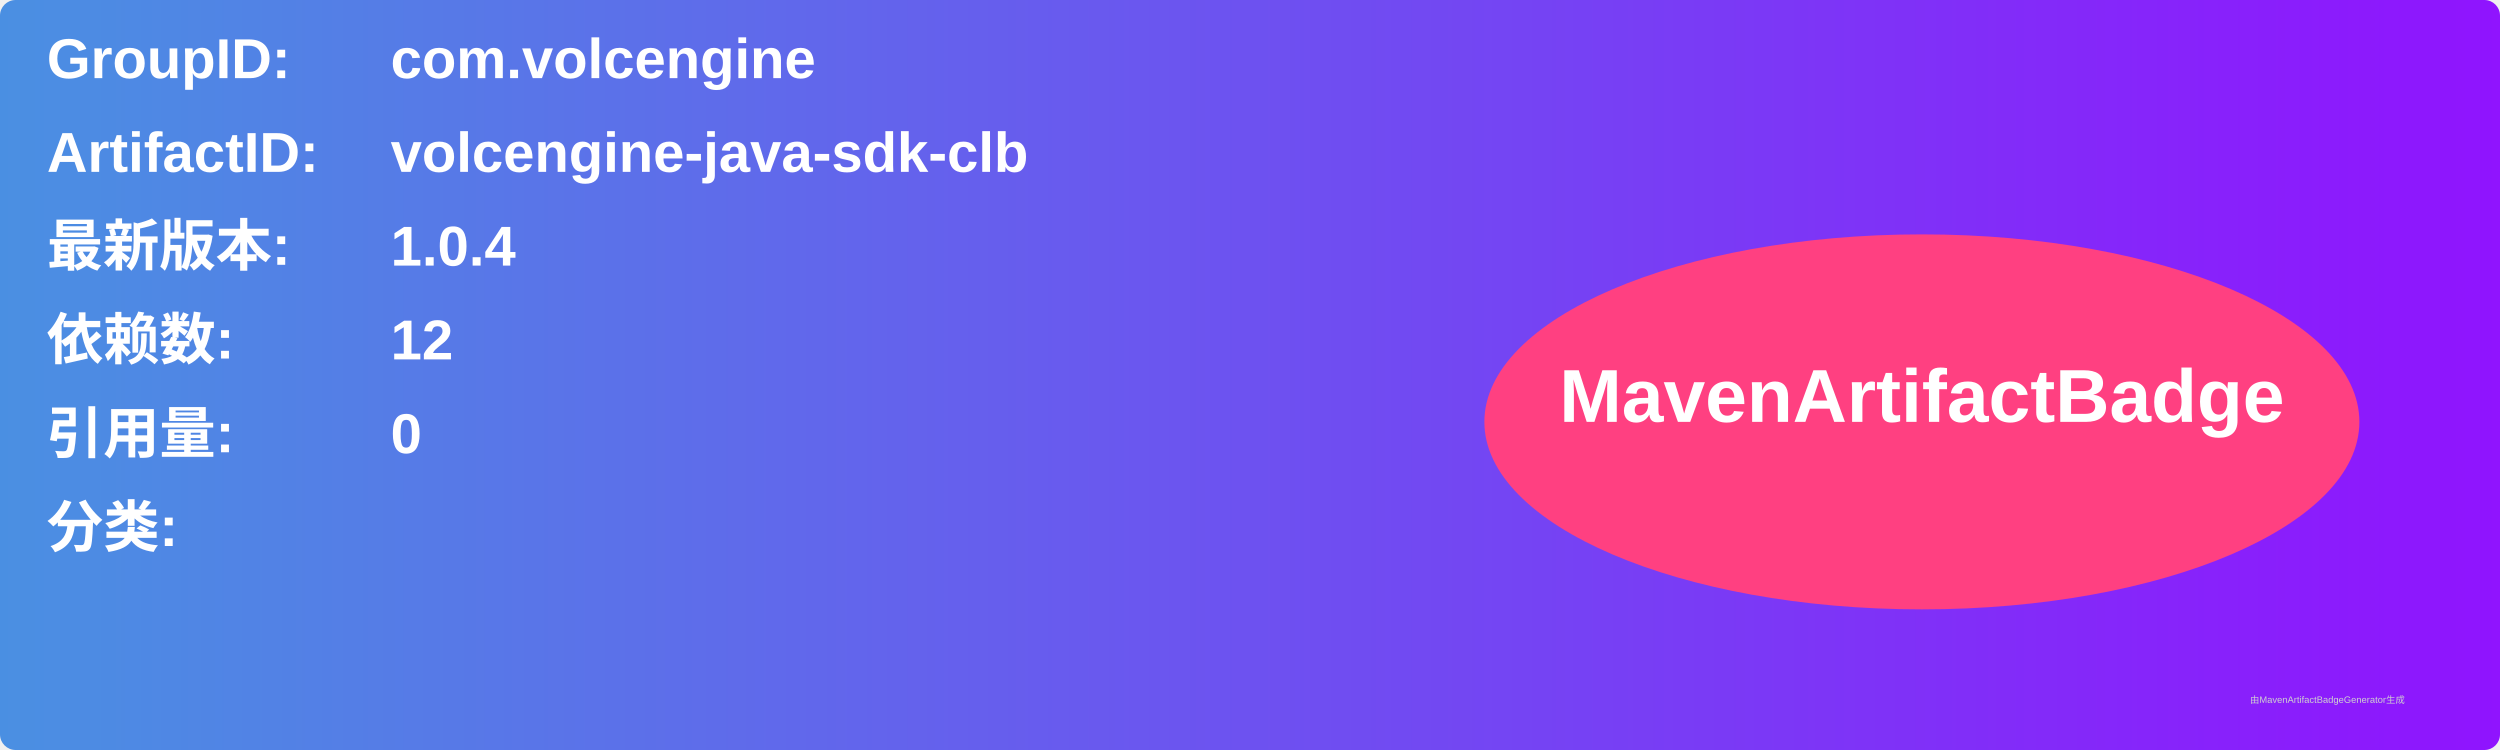
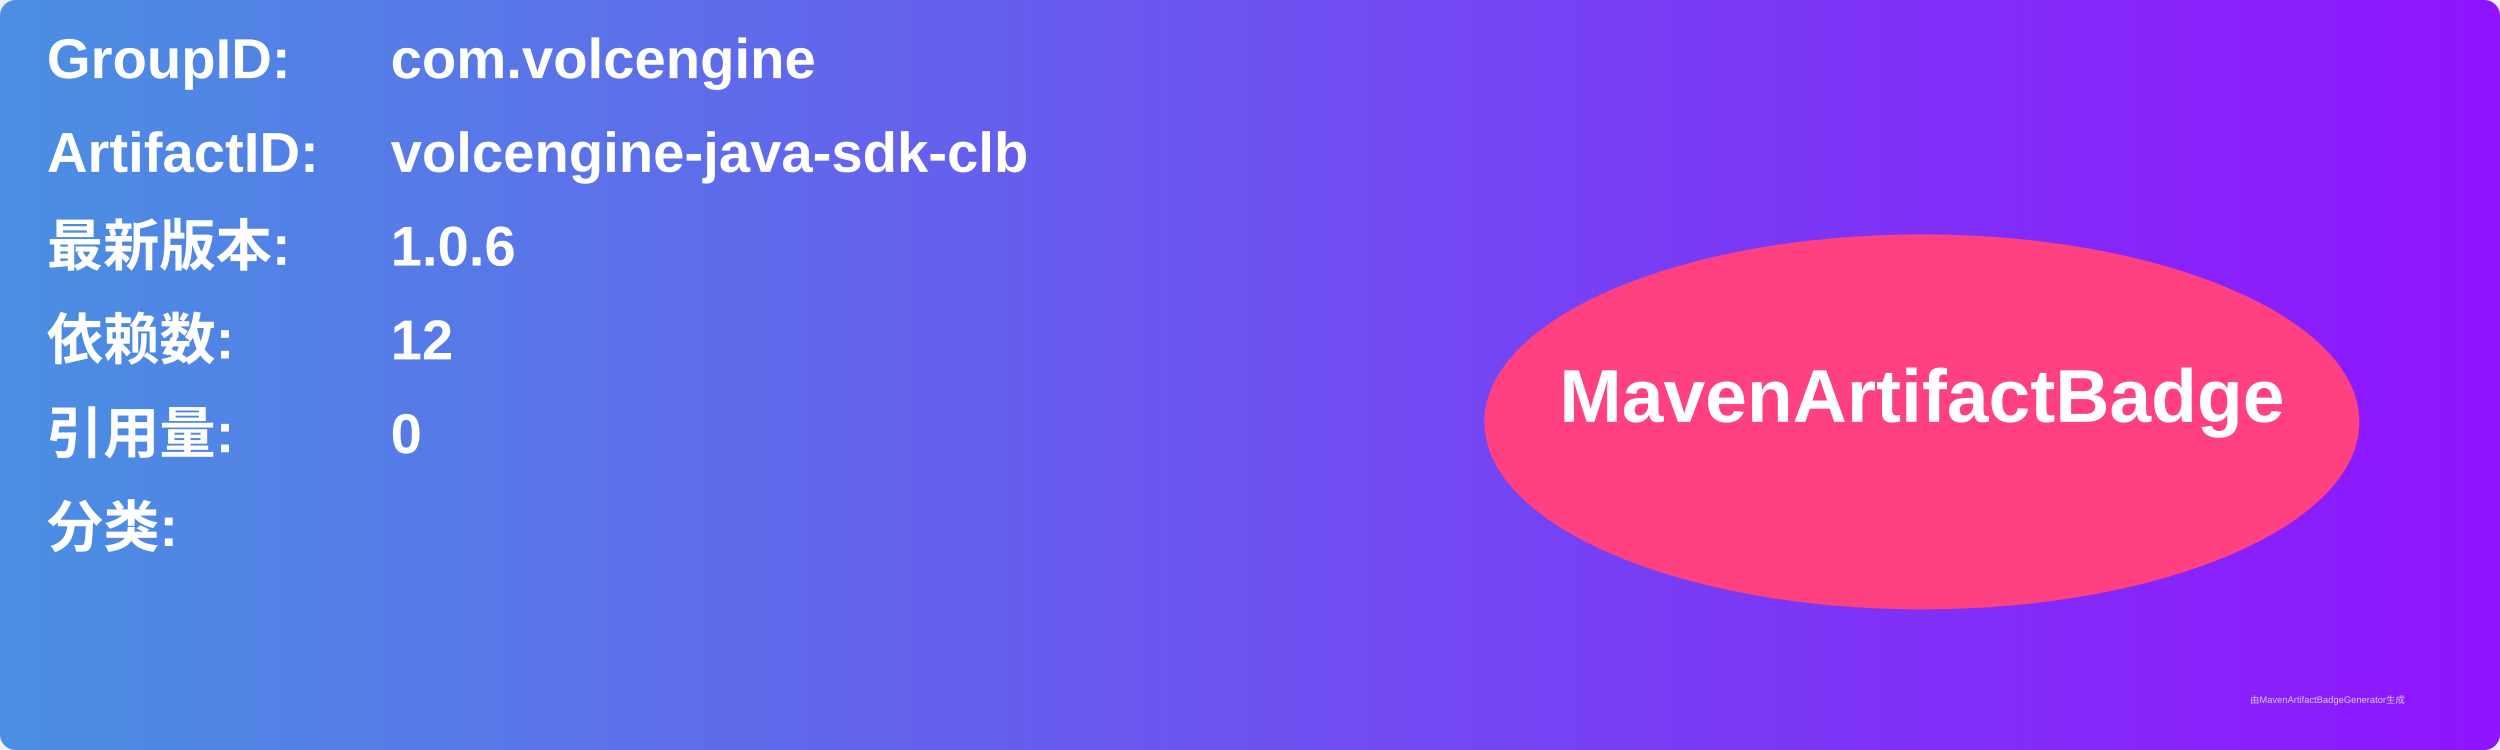
<svg xmlns="http://www.w3.org/2000/svg" width="800" height="240" viewBox="0 0 800 240">
  <linearGradient id="grad" x1="0%" y1="0%" x2="100%" y2="0%">
    <stop offset="0%" stop-color="#4a90e2" />
    <stop offset="100%" stop-color="#9013fe" />
  </linearGradient>
  <rect width="100%" height="100%" rx="5" ry="5" fill="url(#grad)" />
  <g transform="translate(15, 15)">
    <text x="0" y="10" font-family="Arial" font-size="18" fill="white" font-weight="bold" width="260">GroupID:</text>
    <text x="110" y="10" font-family="Arial" font-size="18" fill="white" font-weight="bold" width="460">com.volcengine</text>
    <text x="0" y="40" font-family="Arial" font-size="18" fill="white" font-weight="bold" width="260">ArtifactID:</text>
    <text x="110" y="40" font-family="Arial" font-size="18" fill="white" font-weight="bold" width="460">volcengine-java-sdk-clb</text>
    <text x="0" y="70" font-family="Arial" font-size="18" fill="white" font-weight="bold">最新版本:</text>
    <text x="110" y="70" font-family="Arial" font-size="18" fill="white" font-weight="bold">
-       <tspan font-weight="bold">1.0.4</tspan>
+       <tspan font-weight="bold">1.0.6</tspan>
    </text>
    <text x="0" y="100" font-family="Arial" font-size="18" fill="white" font-weight="bold">依赖数: </text>
    <text x="110" y="100" font-family="Arial" font-size="18" fill="white">
      <tspan font-weight="bold">12</tspan>
    </text>
    <text x="0" y="130" font-family="Arial" font-size="18" fill="white" font-weight="bold">引用量: </text>
    <text x="110" y="130" font-family="Arial" font-size="18" fill="white">
      <tspan font-weight="bold">0</tspan>
    </text>
    <text x="0" y="160" font-family="Arial" font-size="18" fill="white" font-weight="bold">分类:</text>
    <text x="10" y="190" font-family="Arial" font-size="10" fill="white">
      <tspan font-weight="bold" />
    </text>
    <ellipse cx="600" cy="120" rx="140" ry="60" fill="#ff4081" />
    <text x="600" y="120" text-anchor="middle" font-family="Arial" font-size="24" fill="white" font-weight="bold">MavenArtifactBadge</text>
  </g>
  <text x="720" y="225" font-family="Arial" font-size="3" fill="#d0d0d0">由MavenArtifactBadgeGenerator生成</text>
</svg>
